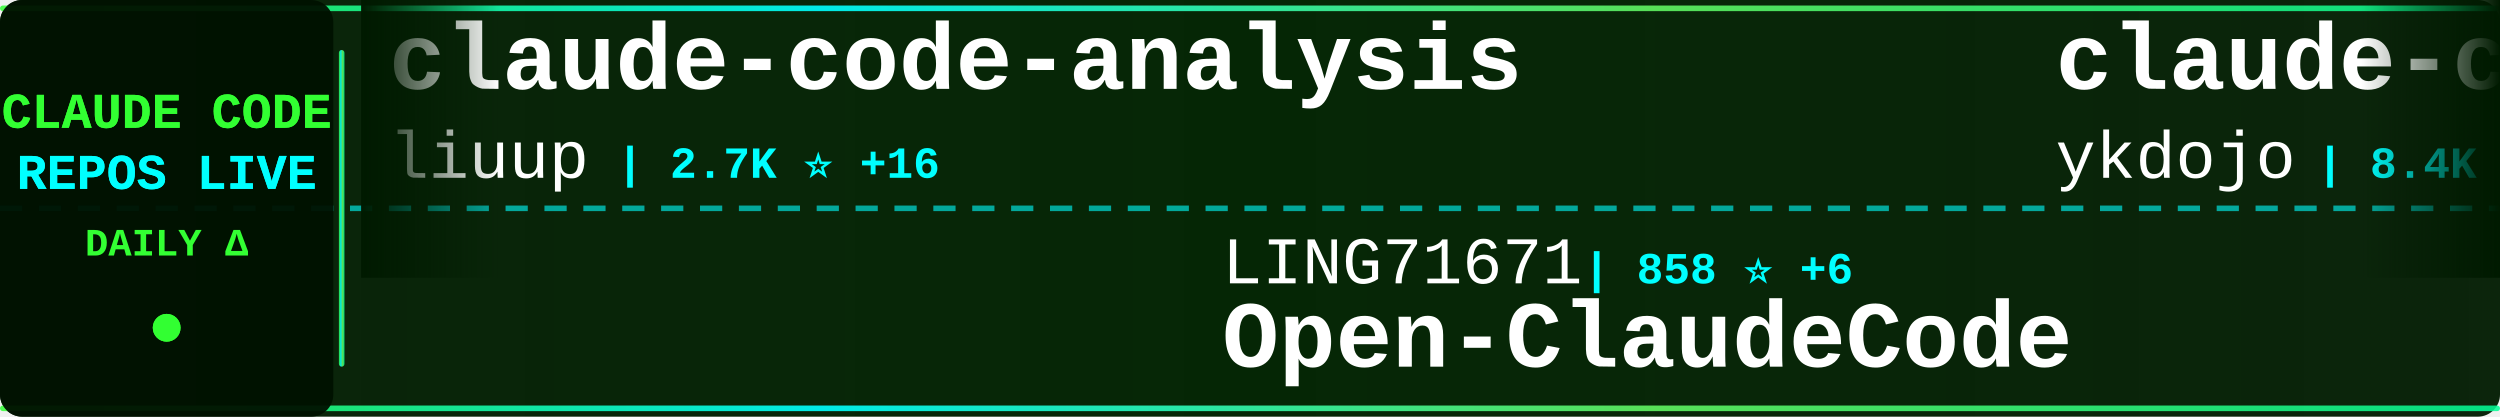
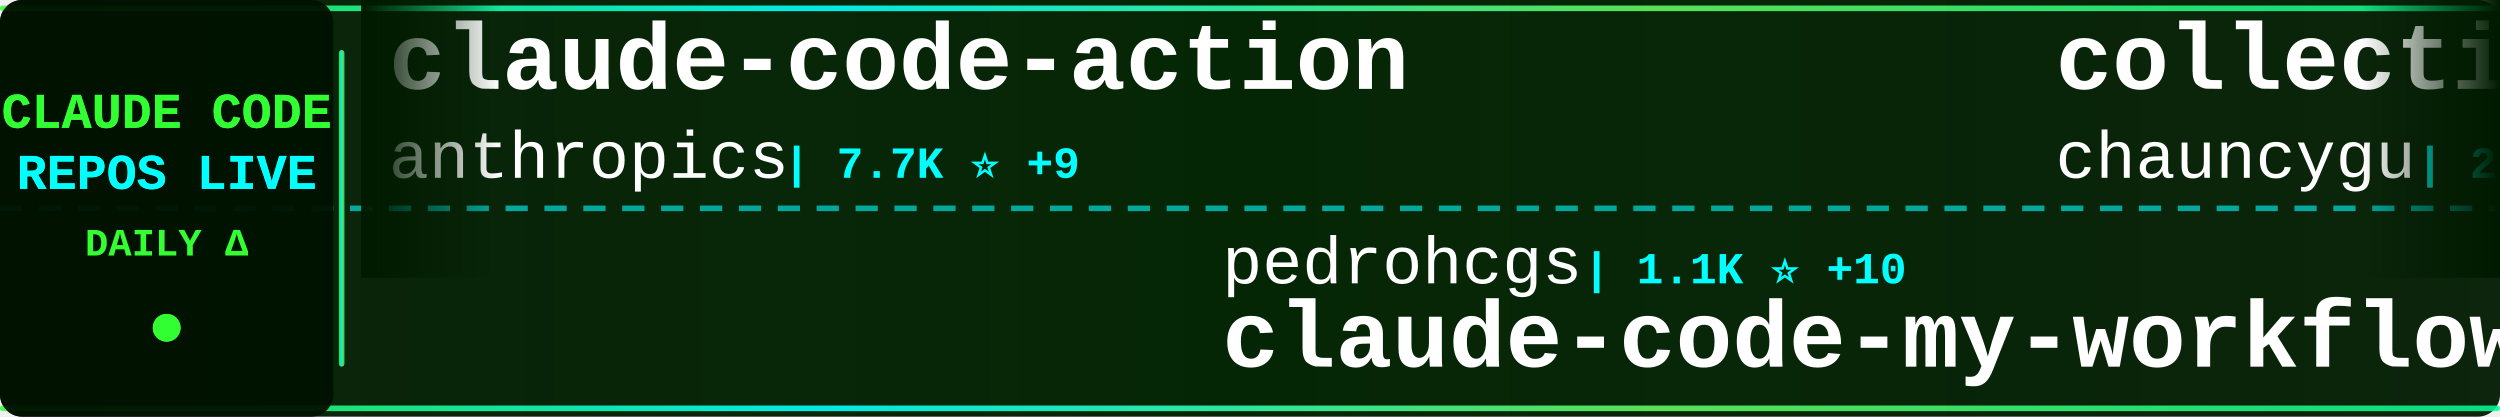
<svg xmlns="http://www.w3.org/2000/svg" width="900" height="150">
  <defs>
    <linearGradient id="tickerBg" x1="0%" y1="0%" x2="100%" y2="0%">
      <stop offset="0%" style="stop-color:#001a00;stop-opacity:0.95" />
      <stop offset="50%" style="stop-color:#002200;stop-opacity:0.98" />
      <stop offset="100%" style="stop-color:#001a00;stop-opacity:0.95" />
    </linearGradient>
    <linearGradient id="borderGrad" x1="0%" y1="0%" x2="100%" y2="0%">
      <stop offset="0%" style="stop-color:#33ff33;stop-opacity:0.85">
        <animate attributeName="stop-opacity" values="0.85;1;0.85" dur="2s" repeatCount="indefinite" />
      </stop>
      <stop offset="33%" style="stop-color:#00ffff;stop-opacity:0.9">
        <animate attributeName="stop-opacity" values="0.9;1;0.9" dur="2.2s" repeatCount="indefinite" />
      </stop>
      <stop offset="66%" style="stop-color:#66ff66;stop-opacity:0.85">
        <animate attributeName="stop-opacity" values="0.85;1;0.85" dur="1.8s" repeatCount="indefinite" />
      </stop>
      <stop offset="100%" style="stop-color:#00ff99;stop-opacity:0.85">
        <animate attributeName="stop-opacity" values="0.85;1;0.85" dur="2s" repeatCount="indefinite" />
      </stop>
    </linearGradient>
    <filter id="textGlow">
      <feGaussianBlur stdDeviation="0.1" result="coloredBlur" />
      <feMerge>
        <feMergeNode in="coloredBlur" />
        <feMergeNode in="SourceGraphic" />
      </feMerge>
    </filter>
    <filter id="metricGlow">
      <feGaussianBlur stdDeviation="0.2" result="coloredBlur" />
      <feMerge>
        <feMergeNode in="coloredBlur" />
        <feMergeNode in="SourceGraphic" />
      </feMerge>
    </filter>
    <linearGradient id="leftFade" x1="0%" y1="0%" x2="100%" y2="0%">
      <stop offset="0%" style="stop-color:#001a00;stop-opacity:1" />
      <stop offset="100%" style="stop-color:#001a00;stop-opacity:0" />
    </linearGradient>
    <linearGradient id="rightFade" x1="0%" y1="0%" x2="100%" y2="0%">
      <stop offset="0%" style="stop-color:#001a00;stop-opacity:0" />
      <stop offset="100%" style="stop-color:#001a00;stop-opacity:1" />
    </linearGradient>
  </defs>
  <rect width="900" height="150" fill="url(#tickerBg)" rx="8" />
  <rect x="0" y="2" width="900" height="2" fill="url(#borderGrad)" rx="1" />
  <rect x="0" y="146" width="900" height="2" fill="url(#borderGrad)" rx="1" />
  <line x1="0" y1="75" x2="900" y2="75" stroke="#00ffff" stroke-width="2" stroke-dasharray="8 6" opacity="0.6" />
  <rect x="0" y="0" width="120" height="150" fill="#001100" opacity="0.95" rx="8" />
  <text x="60" y="46" font-family="'Courier New', monospace" font-size="18" font-weight="bold" fill="#33ff33" text-anchor="middle" filter="url(#textGlow)">
    CLAUDE CODE
  </text>
  <text x="60" y="68" font-family="'Courier New', monospace" font-size="18" font-weight="bold" fill="#00ffff" text-anchor="middle" filter="url(#textGlow)">
    REPOS LIVE
  </text>
  <text x="60" y="92" font-family="'Courier New', monospace" font-size="14" font-weight="bold" fill="#33ff33" text-anchor="middle">
    DAILY Δ
  </text>
  <circle cx="60" cy="118" r="5" fill="#33ff33" filter="url(#metricGlow)">
    <animate attributeName="r" values="4;6;4" dur="1.5s" repeatCount="indefinite" />
    <animate attributeName="opacity" values="0.6;1;0.6" dur="1.5s" repeatCount="indefinite" />
  </circle>
  <rect x="122" y="18" width="2" height="114" fill="url(#borderGrad)" rx="1" />
  <clipPath id="tickerClip">
    <rect x="130" y="0" width="770" height="150" />
  </clipPath>
  <g clip-path="url(#tickerClip)">
    <g id="tickerItems">
      <animateTransform attributeName="transform" attributeType="XML" type="translate" from="0 0" to="-3000 0" dur="54s" repeatCount="indefinite" />
      <g transform="translate(0, 0)">
-         <text x="140" y="32" font-family="'Courier New', monospace" font-size="34" font-weight="bold" fill="#ffffff">claude-code-analysis</text>
-         <text x="140" y="64" font-family="'Courier New', monospace" font-size="24" font-weight="normal" fill="#ffffff" opacity="1.0">liuup</text>
-         <text x="222" y="64" font-family="'Courier New', monospace" font-size="16" font-weight="bold" fill="#00ffff"> | 2.7K ⭐ +16</text>
+         <text x="140" y="32" font-family="'Courier New', monospace" font-size="34" font-weight="bold" fill="#ffffff">claude-code-action</text>
+         <text x="140" y="64" font-family="'Courier New', monospace" font-size="24" font-weight="normal" fill="#ffffff" opacity="1.0">anthropics</text>
+         <text x="282" y="64" font-family="'Courier New', monospace" font-size="16" font-weight="bold" fill="#00ffff"> | 7.7K ⭐ +9</text>
      </g>
      <g transform="translate(300, 0)">
-         <text x="140" y="102" font-family="'Courier New', monospace" font-size="24" font-weight="normal" fill="#ffffff" opacity="1.0">LING71671</text>
-         <text x="270" y="102" font-family="'Courier New', monospace" font-size="16" font-weight="bold" fill="#00ffff"> | 858 ⭐ +6</text>
-         <text x="140" y="132" font-family="'Courier New', monospace" font-size="34" font-weight="bold" fill="#ffffff">Open-ClaudeCode</text>
+         <text x="140" y="102" font-family="'Courier New', monospace" font-size="24" font-weight="normal" fill="#ffffff" opacity="1.0">pedrohcgs</text>
+         <text x="270" y="102" font-family="'Courier New', monospace" font-size="16" font-weight="bold" fill="#00ffff"> | 1.1K ⭐ +10</text>
+         <text x="140" y="132" font-family="'Courier New', monospace" font-size="34" font-weight="bold" fill="#ffffff">claude-code-my-workflow</text>
      </g>
      <g transform="translate(600, 0)">
-         <text x="140" y="32" font-family="'Courier New', monospace" font-size="34" font-weight="bold" fill="#ffffff">claude-code-tips</text>
-         <text x="140" y="64" font-family="'Courier New', monospace" font-size="24" font-weight="normal" fill="#ffffff" opacity="1.0">ykdojo</text>
-         <text x="234" y="64" font-family="'Courier New', monospace" font-size="16" font-weight="bold" fill="#00ffff"> | 8.4K ⭐ +16</text>
+         <text x="140" y="32" font-family="'Courier New', monospace" font-size="34" font-weight="bold" fill="#ffffff">collection-claude-code-s...</text>
+         <text x="140" y="64" font-family="'Courier New', monospace" font-size="24" font-weight="normal" fill="#ffffff" opacity="1.0">chauncygu</text>
+         <text x="270" y="64" font-family="'Courier New', monospace" font-size="16" font-weight="bold" fill="#00ffff"> | 2.5K ⭐ +5</text>
      </g>
      <g transform="translate(900, 0)">
-         <text x="140" y="102" font-family="'Courier New', monospace" font-size="24" font-weight="normal" fill="#ffffff" opacity="1.0">nicedreamzapp</text>
-         <text x="318" y="102" font-family="'Courier New', monospace" font-size="16" font-weight="bold" fill="#00ffff"> | 2.7K ⭐ +6</text>
-         <text x="140" y="132" font-family="'Courier New', monospace" font-size="34" font-weight="bold" fill="#ffffff">claude-code-local</text>
+         <text x="140" y="102" font-family="'Courier New', monospace" font-size="24" font-weight="normal" fill="#ffffff" opacity="1.0">shanraisshan</text>
+         <text x="306" y="102" font-family="'Courier New', monospace" font-size="16" font-weight="bold" fill="#00ffff"> | 54.6K ⭐ +109</text>
+         <text x="140" y="132" font-family="'Courier New', monospace" font-size="34" font-weight="bold" fill="#ffffff">claude-code-best-practic...</text>
      </g>
      <g transform="translate(1200, 0)">
-         <text x="140" y="32" font-family="'Courier New', monospace" font-size="34" font-weight="bold" fill="#ffffff">claude_code_src</text>
-         <text x="140" y="64" font-family="'Courier New', monospace" font-size="24" font-weight="normal" fill="#ffffff" opacity="1.0">ponponon</text>
-         <text x="258" y="64" font-family="'Courier New', monospace" font-size="16" font-weight="bold" fill="#00ffff"> | 2.2K ⭐ +3</text>
+         <text x="140" y="32" font-family="'Courier New', monospace" font-size="34" font-weight="bold" fill="#ffffff">cc-switch</text>
+         <text x="140" y="64" font-family="'Courier New', monospace" font-size="24" font-weight="normal" fill="#ffffff" opacity="1.0">farion1231</text>
+         <text x="282" y="64" font-family="'Courier New', monospace" font-size="16" font-weight="bold" fill="#00ffff"> | 79.3K ⭐ +719</text>
      </g>
      <g transform="translate(1500, 0)">
-         <text x="140" y="102" font-family="'Courier New', monospace" font-size="24" font-weight="normal" fill="#ffffff" opacity="1.0">777genius</text>
-         <text x="270" y="102" font-family="'Courier New', monospace" font-size="16" font-weight="bold" fill="#00ffff"> | 912 ⭐</text>
-         <text x="140" y="132" font-family="'Courier New', monospace" font-size="34" font-weight="bold" fill="#ffffff">claude-code-source-code</text>
+         <text x="140" y="102" font-family="'Courier New', monospace" font-size="24" font-weight="normal" fill="#ffffff" opacity="1.0">sugyan</text>
+         <text x="234" y="102" font-family="'Courier New', monospace" font-size="16" font-weight="bold" fill="#00ffff"> | 1.1K ⭐</text>
+         <text x="140" y="132" font-family="'Courier New', monospace" font-size="34" font-weight="bold" fill="#ffffff">claude-code-webui</text>
      </g>
      <g transform="translate(1800, 0)">
-         <text x="140" y="32" font-family="'Courier New', monospace" font-size="34" font-weight="bold" fill="#ffffff">claude-code-security-rev...</text>
-         <text x="140" y="64" font-family="'Courier New', monospace" font-size="24" font-weight="normal" fill="#ffffff" opacity="1.0">anthropics</text>
-         <text x="282" y="64" font-family="'Courier New', monospace" font-size="16" font-weight="bold" fill="#00ffff"> | 4.7K ⭐ +7</text>
+         <text x="140" y="32" font-family="'Courier New', monospace" font-size="34" font-weight="bold" fill="#ffffff">Claude-Code</text>
+         <text x="140" y="64" font-family="'Courier New', monospace" font-size="24" font-weight="normal" fill="#ffffff" opacity="1.0">pengchengneo</text>
+         <text x="306" y="64" font-family="'Courier New', monospace" font-size="16" font-weight="bold" fill="#00ffff"> | 1.4K ⭐ +3</text>
      </g>
      <g transform="translate(2100, 0)">
-         <text x="140" y="102" font-family="'Courier New', monospace" font-size="24" font-weight="normal" fill="#ffffff" opacity="1.0">zstmfhy</text>
-         <text x="246" y="102" font-family="'Courier New', monospace" font-size="16" font-weight="bold" fill="#00ffff"> | 190 ⭐</text>
+         <text x="140" y="102" font-family="'Courier New', monospace" font-size="24" font-weight="normal" fill="#ffffff" opacity="1.0">ponponon</text>
+         <text x="258" y="102" font-family="'Courier New', monospace" font-size="16" font-weight="bold" fill="#00ffff"> | 2.2K ⭐ +1</text>
+         <text x="140" y="132" font-family="'Courier New', monospace" font-size="34" font-weight="bold" fill="#ffffff">claude_code_src</text>
+       </g>
+       <g transform="translate(2400, 0)">
+         <text x="140" y="32" font-family="'Courier New', monospace" font-size="34" font-weight="bold" fill="#ffffff">free-claude-code</text>
+         <text x="140" y="64" font-family="'Courier New', monospace" font-size="24" font-weight="normal" fill="#ffffff" opacity="1.0">Alishahryar1</text>
+         <text x="306" y="64" font-family="'Courier New', monospace" font-size="16" font-weight="bold" fill="#00ffff"> | 28.8K ⭐ +552</text>
+       </g>
+       <g transform="translate(2700, 0)">
+         <text x="140" y="102" font-family="'Courier New', monospace" font-size="24" font-weight="normal" fill="#ffffff" opacity="1.0">fazxes</text>
+         <text x="234" y="102" font-family="'Courier New', monospace" font-size="16" font-weight="bold" fill="#00ffff"> | 217 ⭐ +1</text>
        <text x="140" y="132" font-family="'Courier New', monospace" font-size="34" font-weight="bold" fill="#ffffff">Claude-code</text>
      </g>
-       <g transform="translate(2400, 0)">
-         <text x="140" y="32" font-family="'Courier New', monospace" font-size="34" font-weight="bold" fill="#ffffff">claude-code-source</text>
-         <text x="140" y="64" font-family="'Courier New', monospace" font-size="24" font-weight="normal" fill="#ffffff" opacity="1.0">hangsman</text>
-         <text x="258" y="64" font-family="'Courier New', monospace" font-size="16" font-weight="bold" fill="#00ffff"> | 780 ⭐</text>
-       </g>
-       <g transform="translate(2700, 0)">
-         <text x="140" y="102" font-family="'Courier New', monospace" font-size="24" font-weight="normal" fill="#ffffff" opacity="1.0">VoltAgent</text>
-         <text x="270" y="102" font-family="'Courier New', monospace" font-size="16" font-weight="bold" fill="#00ffff"> | 20.4K ⭐ +60</text>
-         <text x="140" y="132" font-family="'Courier New', monospace" font-size="34" font-weight="bold" fill="#ffffff">awesome-claude-code-suba...</text>
-       </g>
      <g transform="translate(3000, 0)">
-         <text x="140" y="32" font-family="'Courier New', monospace" font-size="34" font-weight="bold" fill="#ffffff">claude-code-analysis</text>
-         <text x="140" y="64" font-family="'Courier New', monospace" font-size="24" font-weight="normal" fill="#ffffff" opacity="1.0">liuup</text>
-         <text x="222" y="64" font-family="'Courier New', monospace" font-size="16" font-weight="bold" fill="#00ffff"> | 2.7K ⭐ +16</text>
+         <text x="140" y="32" font-family="'Courier New', monospace" font-size="34" font-weight="bold" fill="#ffffff">claude-code-action</text>
+         <text x="140" y="64" font-family="'Courier New', monospace" font-size="24" font-weight="normal" fill="#ffffff" opacity="1.0">anthropics</text>
+         <text x="282" y="64" font-family="'Courier New', monospace" font-size="16" font-weight="bold" fill="#00ffff"> | 7.7K ⭐ +9</text>
      </g>
      <g transform="translate(3300, 0)">
-         <text x="140" y="102" font-family="'Courier New', monospace" font-size="24" font-weight="normal" fill="#ffffff" opacity="1.0">LING71671</text>
-         <text x="270" y="102" font-family="'Courier New', monospace" font-size="16" font-weight="bold" fill="#00ffff"> | 858 ⭐ +6</text>
-         <text x="140" y="132" font-family="'Courier New', monospace" font-size="34" font-weight="bold" fill="#ffffff">Open-ClaudeCode</text>
+         <text x="140" y="102" font-family="'Courier New', monospace" font-size="24" font-weight="normal" fill="#ffffff" opacity="1.0">pedrohcgs</text>
+         <text x="270" y="102" font-family="'Courier New', monospace" font-size="16" font-weight="bold" fill="#00ffff"> | 1.1K ⭐ +10</text>
+         <text x="140" y="132" font-family="'Courier New', monospace" font-size="34" font-weight="bold" fill="#ffffff">claude-code-my-workflow</text>
      </g>
      <g transform="translate(3600, 0)">
-         <text x="140" y="32" font-family="'Courier New', monospace" font-size="34" font-weight="bold" fill="#ffffff">claude-code-tips</text>
-         <text x="140" y="64" font-family="'Courier New', monospace" font-size="24" font-weight="normal" fill="#ffffff" opacity="1.0">ykdojo</text>
-         <text x="234" y="64" font-family="'Courier New', monospace" font-size="16" font-weight="bold" fill="#00ffff"> | 8.4K ⭐ +16</text>
+         <text x="140" y="32" font-family="'Courier New', monospace" font-size="34" font-weight="bold" fill="#ffffff">collection-claude-code-s...</text>
+         <text x="140" y="64" font-family="'Courier New', monospace" font-size="24" font-weight="normal" fill="#ffffff" opacity="1.0">chauncygu</text>
+         <text x="270" y="64" font-family="'Courier New', monospace" font-size="16" font-weight="bold" fill="#00ffff"> | 2.5K ⭐ +5</text>
      </g>
      <g transform="translate(3900, 0)">
-         <text x="140" y="102" font-family="'Courier New', monospace" font-size="24" font-weight="normal" fill="#ffffff" opacity="1.0">nicedreamzapp</text>
-         <text x="318" y="102" font-family="'Courier New', monospace" font-size="16" font-weight="bold" fill="#00ffff"> | 2.7K ⭐ +6</text>
-         <text x="140" y="132" font-family="'Courier New', monospace" font-size="34" font-weight="bold" fill="#ffffff">claude-code-local</text>
+         <text x="140" y="102" font-family="'Courier New', monospace" font-size="24" font-weight="normal" fill="#ffffff" opacity="1.0">shanraisshan</text>
+         <text x="306" y="102" font-family="'Courier New', monospace" font-size="16" font-weight="bold" fill="#00ffff"> | 54.6K ⭐ +109</text>
+         <text x="140" y="132" font-family="'Courier New', monospace" font-size="34" font-weight="bold" fill="#ffffff">claude-code-best-practic...</text>
      </g>
    </g>
  </g>
  <rect x="130" y="0" width="50" height="100" fill="url(#leftFade)" />
  <rect x="850" y="0" width="50" height="100" fill="url(#rightFade)" />
</svg>
